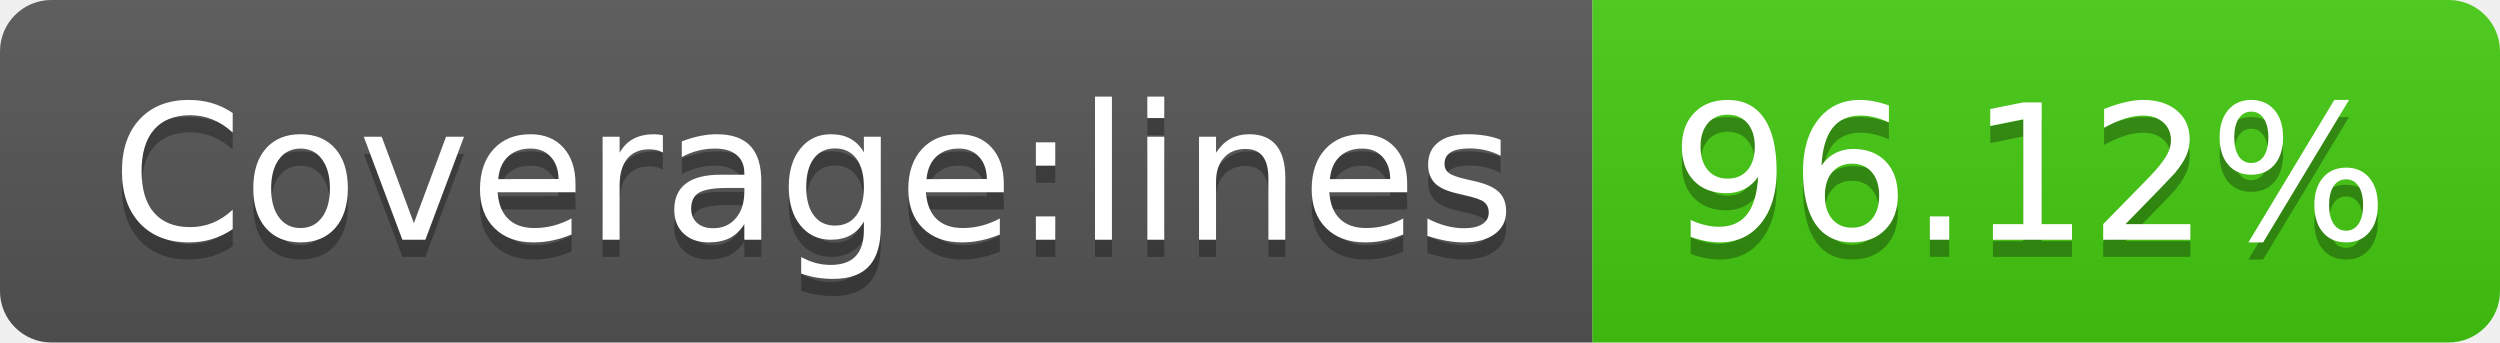
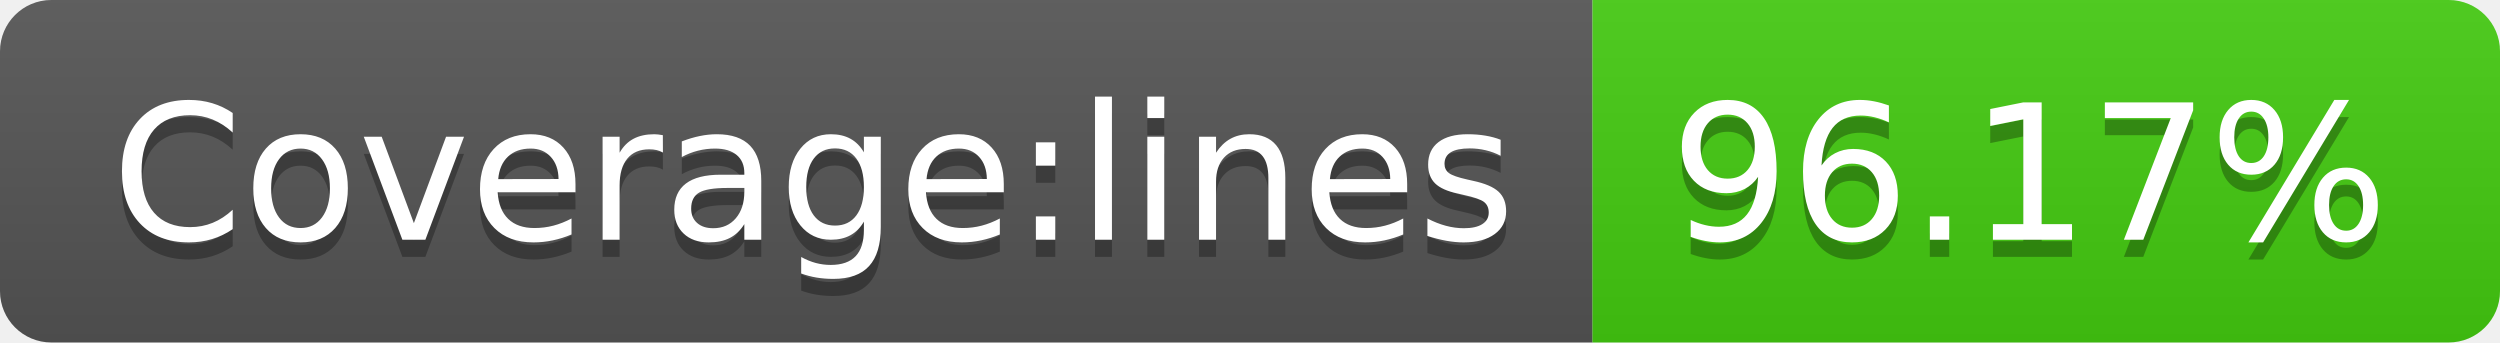
- <svg xmlns="http://www.w3.org/2000/svg" width="146" height="20" role="img" aria-label="Coverage:lines: 96.12%">
+ <svg xmlns="http://www.w3.org/2000/svg" width="146" height="20" role="img" aria-label="Coverage:lines: 96.17%">
  <linearGradient id="s" x2="0" y2="100%">
    <stop offset="0" stop-color="#bbb" stop-opacity=".1" />
    <stop offset="1" stop-opacity=".1" />
  </linearGradient>
  <clipPath id="r">
    <rect width="146" height="20" rx="3" fill="#fff" />
  </clipPath>
  <g clip-path="url(#r)">
    <rect width="93" height="20" fill="#555" />
    <rect x="93" width="53" height="20" fill="#4c1" />
    <rect width="146" height="20" fill="url(#s)" />
  </g>
  <g fill="#fff" text-anchor="middle" font-family="Verdana,Geneva,DejaVu Sans,sans-serif" text-rendering="geometricPrecision" font-size="110">
    <text aria-hidden="true" x="475" y="150" fill="#010101" fill-opacity=".3" transform="scale(.1)" textLength="830">Coverage:lines</text>
    <text x="475" y="140" transform="scale(.1)" fill="#fff" textLength="830">Coverage:lines</text>
-     <text aria-hidden="true" x="1185" y="150" fill="#010101" fill-opacity=".3" transform="scale(.1)" textLength="430">96.12%</text>
-     <text x="1185" y="140" transform="scale(.1)" fill="#fff" textLength="430">96.12%</text>
+     <text aria-hidden="true" x="1185" y="150" fill="#010101" fill-opacity=".3" transform="scale(.1)" textLength="430">96.17%</text>
+     <text x="1185" y="140" transform="scale(.1)" fill="#fff" textLength="430">96.17%</text>
  </g>
</svg>
